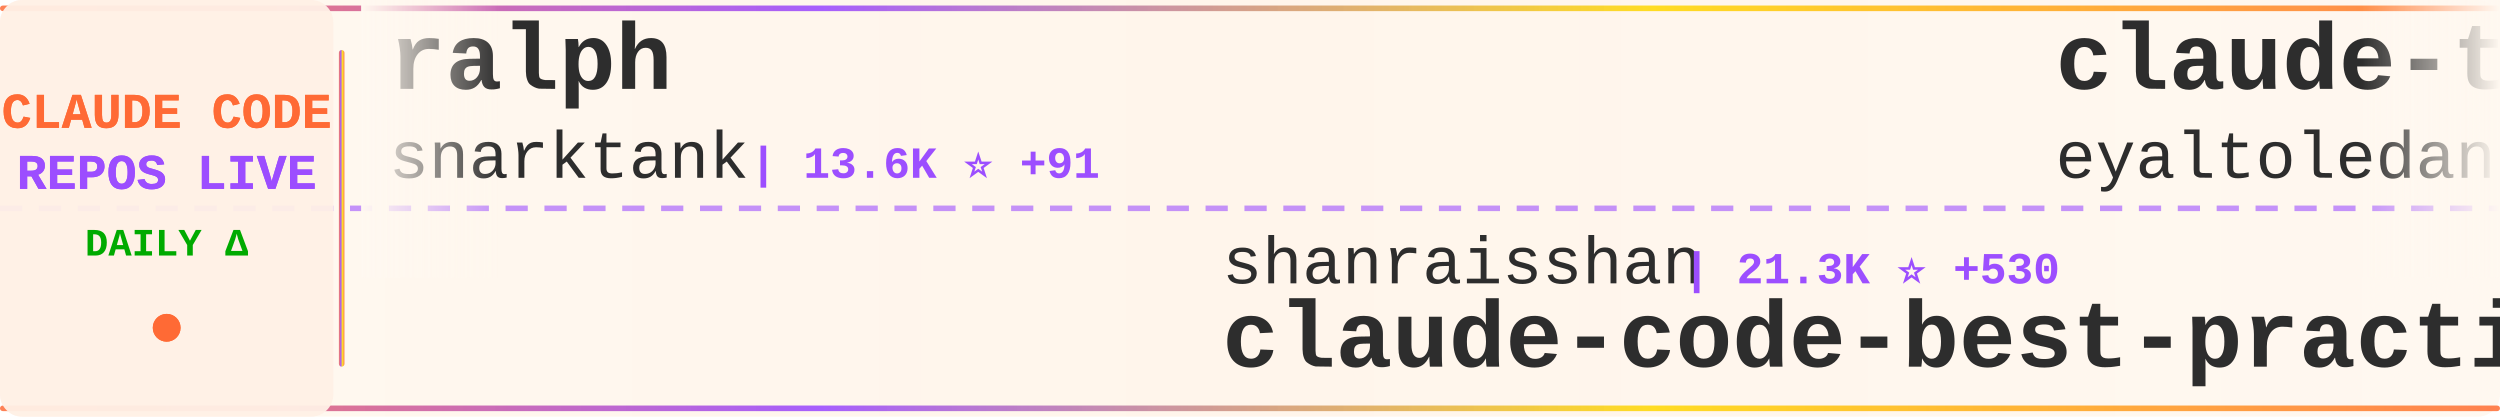
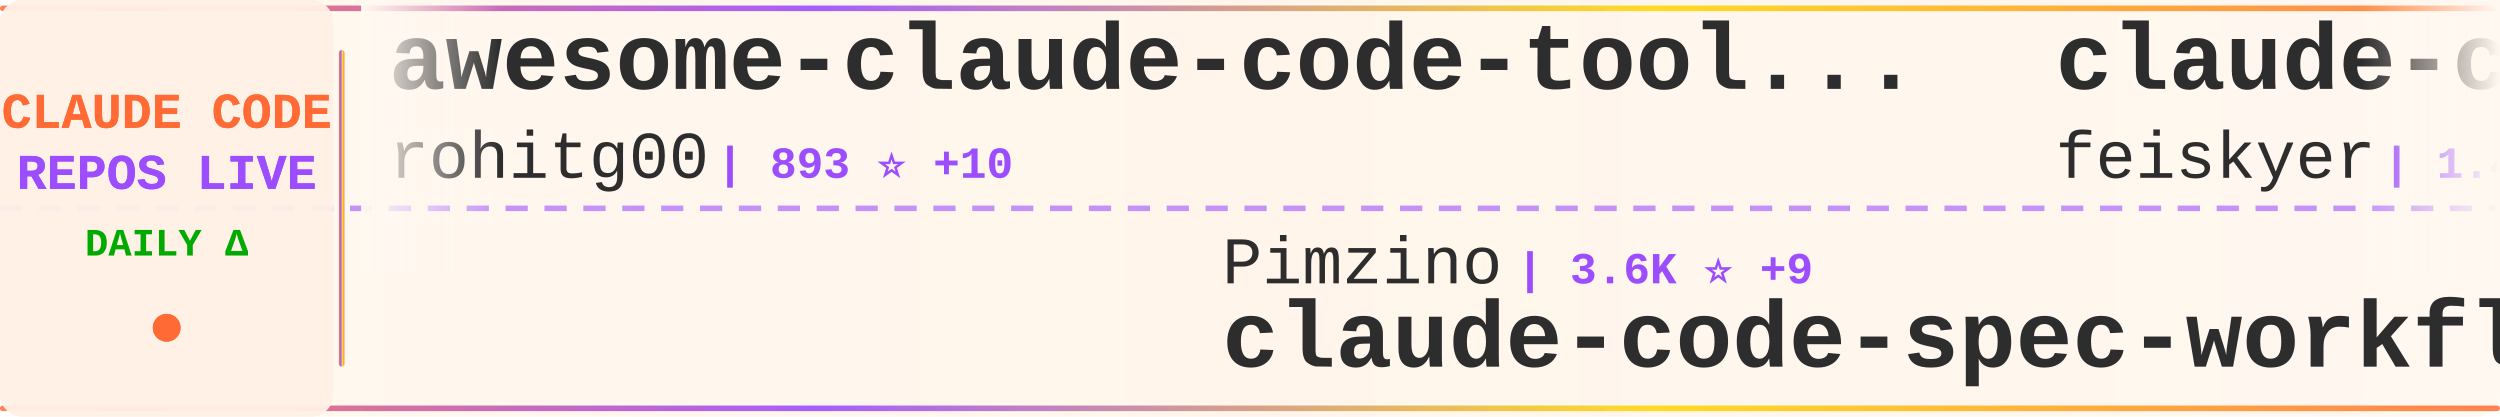
<svg xmlns="http://www.w3.org/2000/svg" width="900" height="150">
  <defs>
    <linearGradient id="tickerBg" x1="0%" y1="0%" x2="100%" y2="0%">
      <stop offset="0%" style="stop-color:#fff8f0;stop-opacity:0.98" />
      <stop offset="50%" style="stop-color:#fff5eb;stop-opacity:1" />
      <stop offset="100%" style="stop-color:#fff8f0;stop-opacity:0.98" />
    </linearGradient>
    <linearGradient id="borderGrad" x1="0%" y1="0%" x2="100%" y2="0%">
      <stop offset="0%" style="stop-color:#FF6B35;stop-opacity:0.85">
        <animate attributeName="stop-opacity" values="0.85;1;0.85" dur="2s" repeatCount="indefinite" />
      </stop>
      <stop offset="33%" style="stop-color:#9C4EFF;stop-opacity:0.9">
        <animate attributeName="stop-opacity" values="0.9;1;0.9" dur="2.2s" repeatCount="indefinite" />
      </stop>
      <stop offset="66%" style="stop-color:#FFD700;stop-opacity:0.85">
        <animate attributeName="stop-opacity" values="0.85;1;0.85" dur="1.8s" repeatCount="indefinite" />
      </stop>
      <stop offset="100%" style="stop-color:#FF6B35;stop-opacity:0.85">
        <animate attributeName="stop-opacity" values="0.85;1;0.85" dur="2s" repeatCount="indefinite" />
      </stop>
    </linearGradient>
    <filter id="textGlow">
      <feGaussianBlur stdDeviation="0.15" result="coloredBlur" />
      <feMerge>
        <feMergeNode in="coloredBlur" />
        <feMergeNode in="SourceGraphic" />
      </feMerge>
    </filter>
    <filter id="metricGlow">
      <feGaussianBlur stdDeviation="0.2" result="coloredBlur" />
      <feMerge>
        <feMergeNode in="coloredBlur" />
        <feMergeNode in="SourceGraphic" />
      </feMerge>
    </filter>
    <linearGradient id="leftFade" x1="0%" y1="0%" x2="100%" y2="0%">
      <stop offset="0%" style="stop-color:#fff8f0;stop-opacity:1" />
      <stop offset="100%" style="stop-color:#fff8f0;stop-opacity:0" />
    </linearGradient>
    <linearGradient id="rightFade" x1="0%" y1="0%" x2="100%" y2="0%">
      <stop offset="0%" style="stop-color:#fff8f0;stop-opacity:0" />
      <stop offset="100%" style="stop-color:#fff8f0;stop-opacity:1" />
    </linearGradient>
  </defs>
  <rect width="900" height="150" fill="url(#tickerBg)" rx="8" />
  <rect x="0" y="2" width="900" height="2" fill="url(#borderGrad)" rx="1" />
  <rect x="0" y="146" width="900" height="2" fill="url(#borderGrad)" rx="1" />
  <line x1="0" y1="75" x2="900" y2="75" stroke="#9C4EFF" stroke-width="2" stroke-dasharray="8 6" opacity="0.6" />
  <rect x="0" y="0" width="120" height="150" fill="#fff0e6" opacity="0.95" rx="8" />
  <text x="60" y="46" font-family="'Courier New', monospace" font-size="18" font-weight="bold" fill="#FF6B35" text-anchor="middle" filter="url(#textGlow)">
    CLAUDE CODE
  </text>
  <text x="60" y="68" font-family="'Courier New', monospace" font-size="18" font-weight="bold" fill="#9C4EFF" text-anchor="middle" filter="url(#textGlow)">
    REPOS LIVE
  </text>
  <text x="60" y="92" font-family="'Courier New', monospace" font-size="14" font-weight="bold" fill="#00aa00" text-anchor="middle">
    DAILY Δ
  </text>
  <circle cx="60" cy="118" r="5" fill="#FF6B35" filter="url(#metricGlow)">
    <animate attributeName="r" values="4;6;4" dur="1.5s" repeatCount="indefinite" />
    <animate attributeName="opacity" values="0.6;1;0.6" dur="1.5s" repeatCount="indefinite" />
  </circle>
  <rect x="122" y="18" width="2" height="114" fill="url(#borderGrad)" rx="1" />
  <clipPath id="tickerClip">
    <rect x="130" y="0" width="770" height="150" />
  </clipPath>
  <g clip-path="url(#tickerClip)">
    <g id="tickerItems">
      <animateTransform attributeName="transform" attributeType="XML" type="translate" from="0 0" to="-3000 0" dur="54s" repeatCount="indefinite" />
      <g transform="translate(0, 0)">
-         <text x="140" y="32" font-family="'Courier New', monospace" font-size="34" font-weight="bold" fill="#2d2d2d">ralph</text>
-         <text x="140" y="64" font-family="'Courier New', monospace" font-size="24" font-weight="normal" fill="#2d2d2d" opacity="1.0">snarktank</text>
-         <text x="270" y="64" font-family="'Courier New', monospace" font-size="16" font-weight="bold" fill="#9C4EFF"> | 13.6K ⭐ +91</text>
+         <text x="140" y="32" font-family="'Courier New', monospace" font-size="34" font-weight="bold" fill="#2d2d2d">awesome-claude-code-tool...</text>
+         <text x="140" y="64" font-family="'Courier New', monospace" font-size="24" font-weight="normal" fill="#2d2d2d" opacity="1.0">rohitg00</text>
+         <text x="258" y="64" font-family="'Courier New', monospace" font-size="16" font-weight="bold" fill="#9C4EFF"> | 893 ⭐ +10</text>
      </g>
      <g transform="translate(300, 0)">
-         <text x="140" y="102" font-family="'Courier New', monospace" font-size="24" font-weight="normal" fill="#2d2d2d" opacity="1.0">shanraisshan</text>
-         <text x="306" y="102" font-family="'Courier New', monospace" font-size="16" font-weight="bold" fill="#9C4EFF"> | 21.3K ⭐ +530</text>
-         <text x="140" y="132" font-family="'Courier New', monospace" font-size="34" font-weight="bold" fill="#2d2d2d">claude-code-best-practic...</text>
+         <text x="140" y="102" font-family="'Courier New', monospace" font-size="24" font-weight="normal" fill="#2d2d2d" opacity="1.0">Pimzino</text>
+         <text x="246" y="102" font-family="'Courier New', monospace" font-size="16" font-weight="bold" fill="#9C4EFF"> | 3.6K ⭐ +9</text>
+         <text x="140" y="132" font-family="'Courier New', monospace" font-size="34" font-weight="bold" fill="#2d2d2d">claude-code-spec-workflo...</text>
      </g>
      <g transform="translate(600, 0)">
-         <text x="140" y="32" font-family="'Courier New', monospace" font-size="34" font-weight="bold" fill="#2d2d2d">claude-task-master</text>
-         <text x="140" y="64" font-family="'Courier New', monospace" font-size="24" font-weight="normal" fill="#2d2d2d" opacity="1.0">eyaltoledano</text>
-         <text x="306" y="64" font-family="'Courier New', monospace" font-size="16" font-weight="bold" fill="#9C4EFF"> | 26.1K ⭐ +46</text>
+         <text x="140" y="32" font-family="'Courier New', monospace" font-size="34" font-weight="bold" fill="#2d2d2d">claude-code-settings</text>
+         <text x="140" y="64" font-family="'Courier New', monospace" font-size="24" font-weight="normal" fill="#2d2d2d" opacity="1.0">feiskyer</text>
+         <text x="258" y="64" font-family="'Courier New', monospace" font-size="16" font-weight="bold" fill="#9C4EFF"> | 1.4K ⭐ +8</text>
      </g>
      <g transform="translate(900, 0)">
-         <text x="140" y="102" font-family="'Courier New', monospace" font-size="24" font-weight="normal" fill="#2d2d2d" opacity="1.0">Alishahryar1</text>
-         <text x="306" y="102" font-family="'Courier New', monospace" font-size="16" font-weight="bold" fill="#9C4EFF"> | 1.1K ⭐ +18</text>
-         <text x="140" y="132" font-family="'Courier New', monospace" font-size="34" font-weight="bold" fill="#2d2d2d">free-claude-code</text>
+         <text x="140" y="102" font-family="'Courier New', monospace" font-size="24" font-weight="normal" fill="#2d2d2d" opacity="1.0">RichardAtCT</text>
+         <text x="294" y="102" font-family="'Courier New', monospace" font-size="16" font-weight="bold" fill="#9C4EFF"> | 2.2K ⭐ +16</text>
+         <text x="140" y="132" font-family="'Courier New', monospace" font-size="34" font-weight="bold" fill="#2d2d2d">claude-code-telegram</text>
      </g>
      <g transform="translate(1200, 0)">
-         <text x="140" y="32" font-family="'Courier New', monospace" font-size="34" font-weight="bold" fill="#2d2d2d">claude-code-prompt-impro...</text>
-         <text x="140" y="64" font-family="'Courier New', monospace" font-size="24" font-weight="normal" fill="#2d2d2d" opacity="1.0">severity1</text>
-         <text x="270" y="64" font-family="'Courier New', monospace" font-size="16" font-weight="bold" fill="#9C4EFF"> | 1.3K ⭐ +3</text>
+         <text x="140" y="32" font-family="'Courier New', monospace" font-size="34" font-weight="bold" fill="#2d2d2d">claude-code-mastering</text>
+         <text x="140" y="64" font-family="'Courier New', monospace" font-size="24" font-weight="normal" fill="#2d2d2d" opacity="1.0">revfactory</text>
+         <text x="282" y="64" font-family="'Courier New', monospace" font-size="16" font-weight="bold" fill="#9C4EFF"> | 763 ⭐ +1</text>
      </g>
      <g transform="translate(1500, 0)">
-         <text x="140" y="102" font-family="'Courier New', monospace" font-size="24" font-weight="normal" fill="#2d2d2d" opacity="1.0">shareAI-lab</text>
-         <text x="294" y="102" font-family="'Courier New', monospace" font-size="16" font-weight="bold" fill="#9C4EFF"> | 37.4K ⭐ +1.1K</text>
-         <text x="140" y="132" font-family="'Courier New', monospace" font-size="34" font-weight="bold" fill="#2d2d2d">learn-claude-code</text>
+         <text x="140" y="102" font-family="'Courier New', monospace" font-size="24" font-weight="normal" fill="#2d2d2d" opacity="1.0">Yeachan-Heo</text>
+         <text x="294" y="102" font-family="'Courier New', monospace" font-size="16" font-weight="bold" fill="#9C4EFF"> | 11.2K ⭐ +155</text>
+         <text x="140" y="132" font-family="'Courier New', monospace" font-size="34" font-weight="bold" fill="#2d2d2d">oh-my-claudecode</text>
      </g>
      <g transform="translate(1800, 0)">
-         <text x="140" y="32" font-family="'Courier New', monospace" font-size="34" font-weight="bold" fill="#2d2d2d">claude-code-reverse</text>
-         <text x="140" y="64" font-family="'Courier New', monospace" font-size="24" font-weight="normal" fill="#2d2d2d" opacity="1.0">Yuyz0112</text>
-         <text x="258" y="64" font-family="'Courier New', monospace" font-size="16" font-weight="bold" fill="#9C4EFF"> | 2.2K ⭐ +8</text>
+         <text x="140" y="32" font-family="'Courier New', monospace" font-size="34" font-weight="bold" fill="#2d2d2d">everything-claude-code</text>
+         <text x="140" y="64" font-family="'Courier New', monospace" font-size="24" font-weight="normal" fill="#2d2d2d" opacity="1.0">affaan-m</text>
+         <text x="258" y="64" font-family="'Courier New', monospace" font-size="16" font-weight="bold" fill="#9C4EFF"> | 103.7K ⭐ +3.3K</text>
      </g>
      <g transform="translate(2100, 0)">
-         <text x="140" y="102" font-family="'Courier New', monospace" font-size="24" font-weight="normal" fill="#2d2d2d" opacity="1.0">anthropics</text>
-         <text x="282" y="102" font-family="'Courier New', monospace" font-size="16" font-weight="bold" fill="#9C4EFF"> | 5.7K ⭐ +28</text>
-         <text x="140" y="132" font-family="'Courier New', monospace" font-size="34" font-weight="bold" fill="#2d2d2d">claude-agent-sdk-python</text>
+         <text x="140" y="102" font-family="'Courier New', monospace" font-size="24" font-weight="normal" fill="#2d2d2d" opacity="1.0">rizethereum</text>
+         <text x="294" y="102" font-family="'Courier New', monospace" font-size="16" font-weight="bold" fill="#9C4EFF"> | 1.8K ⭐</text>
+         <text x="140" y="132" font-family="'Courier New', monospace" font-size="34" font-weight="bold" fill="#2d2d2d">claude-code-requirements...</text>
      </g>
      <g transform="translate(2400, 0)">
-         <text x="140" y="32" font-family="'Courier New', monospace" font-size="34" font-weight="bold" fill="#2d2d2d">claude-code-guide</text>
-         <text x="140" y="64" font-family="'Courier New', monospace" font-size="24" font-weight="normal" fill="#2d2d2d" opacity="1.0">zebbern</text>
-         <text x="246" y="64" font-family="'Courier New', monospace" font-size="16" font-weight="bold" fill="#9C4EFF"> | 3.7K ⭐ +6</text>
+         <text x="140" y="32" font-family="'Courier New', monospace" font-size="34" font-weight="bold" fill="#2d2d2d">claude-code-workflows</text>
+         <text x="140" y="64" font-family="'Courier New', monospace" font-size="24" font-weight="normal" fill="#2d2d2d" opacity="1.0">OneRedOak</text>
+         <text x="270" y="64" font-family="'Courier New', monospace" font-size="16" font-weight="bold" fill="#9C4EFF"> | 3.7K ⭐ +5</text>
      </g>
      <g transform="translate(2700, 0)">
-         <text x="140" y="102" font-family="'Courier New', monospace" font-size="24" font-weight="normal" fill="#2d2d2d" opacity="1.0">peterkrueck</text>
-         <text x="294" y="102" font-family="'Courier New', monospace" font-size="16" font-weight="bold" fill="#9C4EFF"> | 1.3K ⭐</text>
-         <text x="140" y="132" font-family="'Courier New', monospace" font-size="34" font-weight="bold" fill="#2d2d2d">Claude-Code-Development-...</text>
+         <text x="140" y="102" font-family="'Courier New', monospace" font-size="24" font-weight="normal" fill="#2d2d2d" opacity="1.0">davila7</text>
+         <text x="246" y="102" font-family="'Courier New', monospace" font-size="16" font-weight="bold" fill="#9C4EFF"> | 23.5K ⭐ +77</text>
+         <text x="140" y="132" font-family="'Courier New', monospace" font-size="34" font-weight="bold" fill="#2d2d2d">claude-code-templates</text>
      </g>
      <g transform="translate(3000, 0)">
-         <text x="140" y="32" font-family="'Courier New', monospace" font-size="34" font-weight="bold" fill="#2d2d2d">ralph</text>
-         <text x="140" y="64" font-family="'Courier New', monospace" font-size="24" font-weight="normal" fill="#2d2d2d" opacity="1.0">snarktank</text>
-         <text x="270" y="64" font-family="'Courier New', monospace" font-size="16" font-weight="bold" fill="#9C4EFF"> | 13.6K ⭐ +91</text>
+         <text x="140" y="32" font-family="'Courier New', monospace" font-size="34" font-weight="bold" fill="#2d2d2d">awesome-claude-code-tool...</text>
+         <text x="140" y="64" font-family="'Courier New', monospace" font-size="24" font-weight="normal" fill="#2d2d2d" opacity="1.0">rohitg00</text>
+         <text x="258" y="64" font-family="'Courier New', monospace" font-size="16" font-weight="bold" fill="#9C4EFF"> | 893 ⭐ +10</text>
      </g>
      <g transform="translate(3300, 0)">
-         <text x="140" y="102" font-family="'Courier New', monospace" font-size="24" font-weight="normal" fill="#2d2d2d" opacity="1.0">shanraisshan</text>
-         <text x="306" y="102" font-family="'Courier New', monospace" font-size="16" font-weight="bold" fill="#9C4EFF"> | 21.3K ⭐ +530</text>
-         <text x="140" y="132" font-family="'Courier New', monospace" font-size="34" font-weight="bold" fill="#2d2d2d">claude-code-best-practic...</text>
+         <text x="140" y="102" font-family="'Courier New', monospace" font-size="24" font-weight="normal" fill="#2d2d2d" opacity="1.0">Pimzino</text>
+         <text x="246" y="102" font-family="'Courier New', monospace" font-size="16" font-weight="bold" fill="#9C4EFF"> | 3.6K ⭐ +9</text>
+         <text x="140" y="132" font-family="'Courier New', monospace" font-size="34" font-weight="bold" fill="#2d2d2d">claude-code-spec-workflo...</text>
      </g>
      <g transform="translate(3600, 0)">
-         <text x="140" y="32" font-family="'Courier New', monospace" font-size="34" font-weight="bold" fill="#2d2d2d">claude-task-master</text>
-         <text x="140" y="64" font-family="'Courier New', monospace" font-size="24" font-weight="normal" fill="#2d2d2d" opacity="1.0">eyaltoledano</text>
-         <text x="306" y="64" font-family="'Courier New', monospace" font-size="16" font-weight="bold" fill="#9C4EFF"> | 26.1K ⭐ +46</text>
+         <text x="140" y="32" font-family="'Courier New', monospace" font-size="34" font-weight="bold" fill="#2d2d2d">claude-code-settings</text>
+         <text x="140" y="64" font-family="'Courier New', monospace" font-size="24" font-weight="normal" fill="#2d2d2d" opacity="1.0">feiskyer</text>
+         <text x="258" y="64" font-family="'Courier New', monospace" font-size="16" font-weight="bold" fill="#9C4EFF"> | 1.4K ⭐ +8</text>
      </g>
      <g transform="translate(3900, 0)">
-         <text x="140" y="102" font-family="'Courier New', monospace" font-size="24" font-weight="normal" fill="#2d2d2d" opacity="1.0">Alishahryar1</text>
-         <text x="306" y="102" font-family="'Courier New', monospace" font-size="16" font-weight="bold" fill="#9C4EFF"> | 1.1K ⭐ +18</text>
-         <text x="140" y="132" font-family="'Courier New', monospace" font-size="34" font-weight="bold" fill="#2d2d2d">free-claude-code</text>
+         <text x="140" y="102" font-family="'Courier New', monospace" font-size="24" font-weight="normal" fill="#2d2d2d" opacity="1.0">RichardAtCT</text>
+         <text x="294" y="102" font-family="'Courier New', monospace" font-size="16" font-weight="bold" fill="#9C4EFF"> | 2.2K ⭐ +16</text>
+         <text x="140" y="132" font-family="'Courier New', monospace" font-size="34" font-weight="bold" fill="#2d2d2d">claude-code-telegram</text>
      </g>
    </g>
  </g>
  <rect x="130" y="0" width="50" height="100" fill="url(#leftFade)" />
  <rect x="850" y="0" width="50" height="100" fill="url(#rightFade)" />
</svg>
